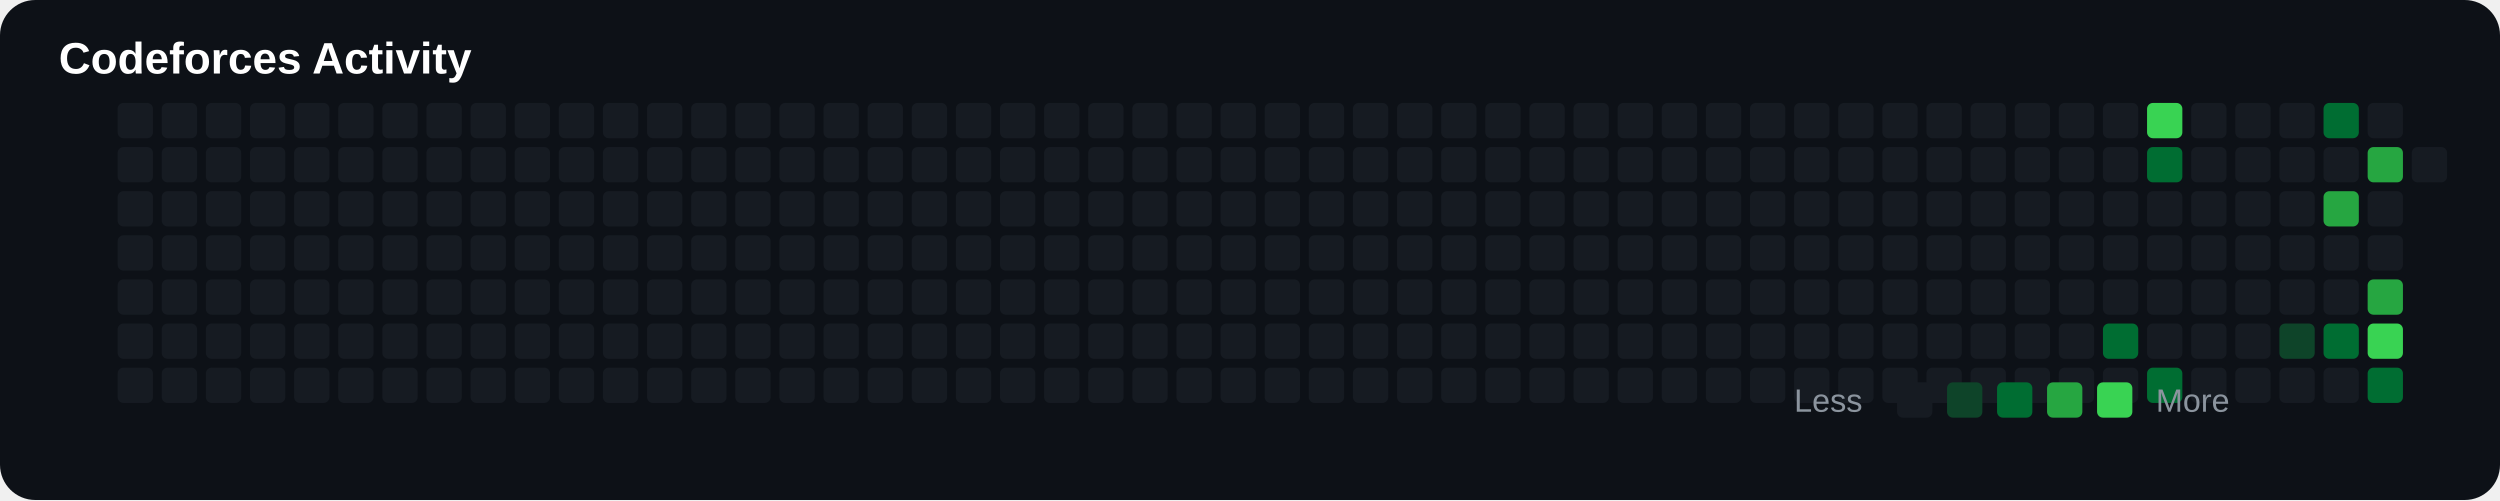
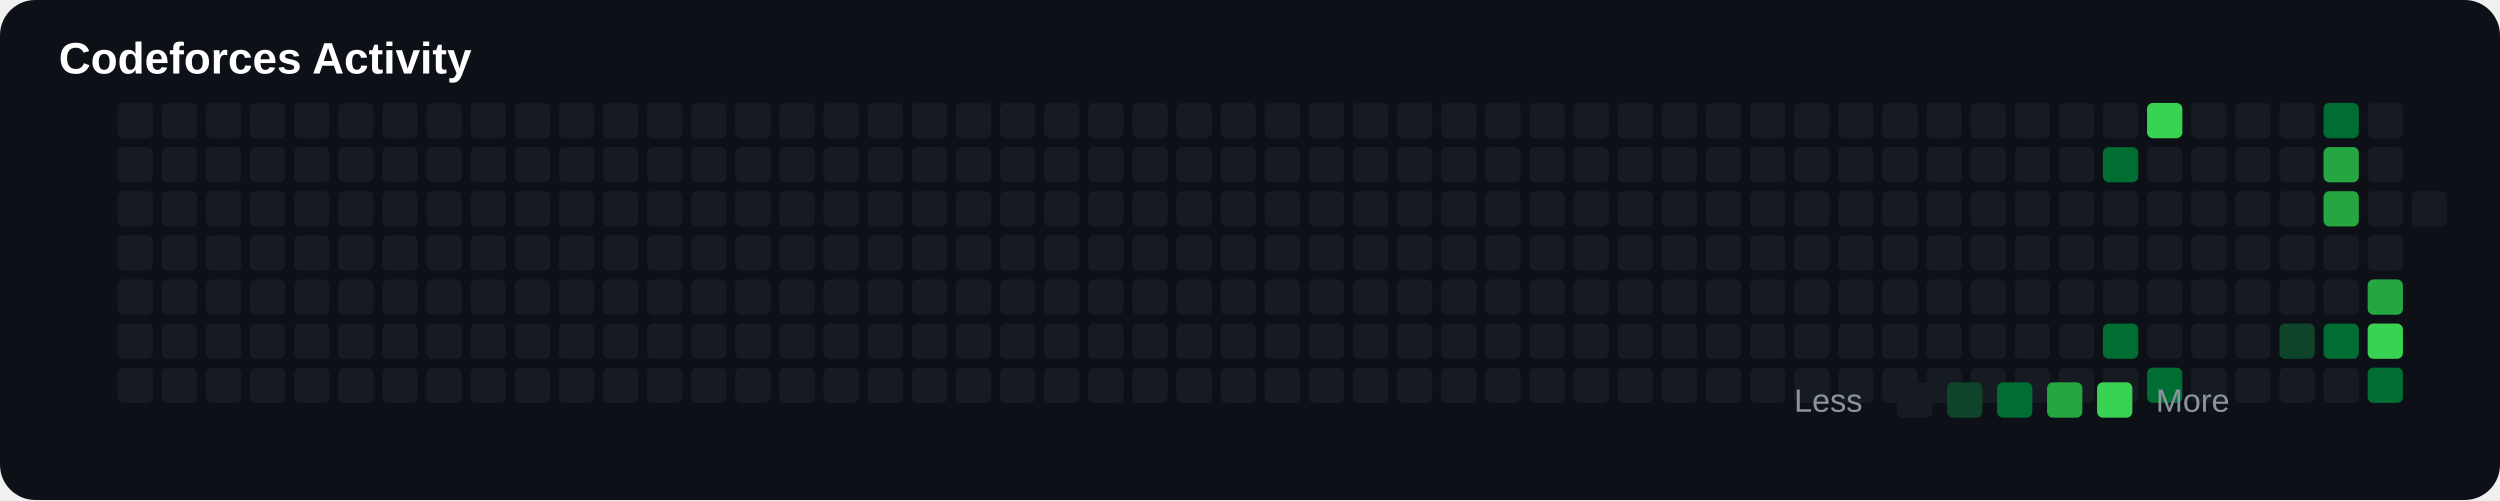
<svg xmlns="http://www.w3.org/2000/svg" width="850" height="170" viewBox="0 0 850 170">
  <rect width="100%" height="100%" rx="12" fill="#0d1117" />
  <text x="20" y="25" fill="#ffffff" font-size="15" font-family="Arial" font-weight="bold">

Codeforces Activity

</text>
+   <rect x="40" y="65" width="12" height="12" rx="2" fill="#161b22">
+ 
+ </rect>
+   <rect x="40" y="80" width="12" height="12" rx="2" fill="#161b22">
+ 
+ </rect>
+   <rect x="40" y="95" width="12" height="12" rx="2" fill="#161b22">
+ 
+ </rect>
+   <rect x="40" y="110" width="12" height="12" rx="2" fill="#161b22">
+ 
+ </rect>
+   <rect x="40" y="125" width="12" height="12" rx="2" fill="#161b22">
+ 
+ </rect>
+   <rect x="40" y="35" width="12" height="12" rx="2" fill="#161b22">
+ 
+ </rect>
  <rect x="40" y="50" width="12" height="12" rx="2" fill="#161b22">

</rect>
-   <rect x="40" y="65" width="12" height="12" rx="2" fill="#161b22">
- 
- </rect>
-   <rect x="40" y="80" width="12" height="12" rx="2" fill="#161b22">
- 
- </rect>
-   <rect x="40" y="95" width="12" height="12" rx="2" fill="#161b22">
- 
- </rect>
-   <rect x="40" y="110" width="12" height="12" rx="2" fill="#161b22">
- 
- </rect>
-   <rect x="40" y="125" width="12" height="12" rx="2" fill="#161b22">
- 
- </rect>
-   <rect x="40" y="35" width="12" height="12" rx="2" fill="#161b22">
+   <rect x="55" y="65" width="12" height="12" rx="2" fill="#161b22">
+ 
+ </rect>
+   <rect x="55" y="80" width="12" height="12" rx="2" fill="#161b22">
+ 
+ </rect>
+   <rect x="55" y="95" width="12" height="12" rx="2" fill="#161b22">
+ 
+ </rect>
+   <rect x="55" y="110" width="12" height="12" rx="2" fill="#161b22">
+ 
+ </rect>
+   <rect x="55" y="125" width="12" height="12" rx="2" fill="#161b22">
+ 
+ </rect>
+   <rect x="55" y="35" width="12" height="12" rx="2" fill="#161b22">

</rect>
  <rect x="55" y="50" width="12" height="12" rx="2" fill="#161b22">

</rect>
-   <rect x="55" y="65" width="12" height="12" rx="2" fill="#161b22">
- 
- </rect>
-   <rect x="55" y="80" width="12" height="12" rx="2" fill="#161b22">
- 
- </rect>
-   <rect x="55" y="95" width="12" height="12" rx="2" fill="#161b22">
- 
- </rect>
-   <rect x="55" y="110" width="12" height="12" rx="2" fill="#161b22">
- 
- </rect>
-   <rect x="55" y="125" width="12" height="12" rx="2" fill="#161b22">
- 
- </rect>
-   <rect x="55" y="35" width="12" height="12" rx="2" fill="#161b22">
+   <rect x="70" y="65" width="12" height="12" rx="2" fill="#161b22">
+ 
+ </rect>
+   <rect x="70" y="80" width="12" height="12" rx="2" fill="#161b22">
+ 
+ </rect>
+   <rect x="70" y="95" width="12" height="12" rx="2" fill="#161b22">
+ 
+ </rect>
+   <rect x="70" y="110" width="12" height="12" rx="2" fill="#161b22">
+ 
+ </rect>
+   <rect x="70" y="125" width="12" height="12" rx="2" fill="#161b22">
+ 
+ </rect>
+   <rect x="70" y="35" width="12" height="12" rx="2" fill="#161b22">

</rect>
  <rect x="70" y="50" width="12" height="12" rx="2" fill="#161b22">

</rect>
-   <rect x="70" y="65" width="12" height="12" rx="2" fill="#161b22">
- 
- </rect>
-   <rect x="70" y="80" width="12" height="12" rx="2" fill="#161b22">
- 
- </rect>
-   <rect x="70" y="95" width="12" height="12" rx="2" fill="#161b22">
- 
- </rect>
-   <rect x="70" y="110" width="12" height="12" rx="2" fill="#161b22">
- 
- </rect>
-   <rect x="70" y="125" width="12" height="12" rx="2" fill="#161b22">
- 
- </rect>
-   <rect x="70" y="35" width="12" height="12" rx="2" fill="#161b22">
+   <rect x="85" y="65" width="12" height="12" rx="2" fill="#161b22">
+ 
+ </rect>
+   <rect x="85" y="80" width="12" height="12" rx="2" fill="#161b22">
+ 
+ </rect>
+   <rect x="85" y="95" width="12" height="12" rx="2" fill="#161b22">
+ 
+ </rect>
+   <rect x="85" y="110" width="12" height="12" rx="2" fill="#161b22">
+ 
+ </rect>
+   <rect x="85" y="125" width="12" height="12" rx="2" fill="#161b22">
+ 
+ </rect>
+   <rect x="85" y="35" width="12" height="12" rx="2" fill="#161b22">

</rect>
  <rect x="85" y="50" width="12" height="12" rx="2" fill="#161b22">

</rect>
-   <rect x="85" y="65" width="12" height="12" rx="2" fill="#161b22">
- 
- </rect>
-   <rect x="85" y="80" width="12" height="12" rx="2" fill="#161b22">
- 
- </rect>
-   <rect x="85" y="95" width="12" height="12" rx="2" fill="#161b22">
- 
- </rect>
-   <rect x="85" y="110" width="12" height="12" rx="2" fill="#161b22">
- 
- </rect>
-   <rect x="85" y="125" width="12" height="12" rx="2" fill="#161b22">
- 
- </rect>
-   <rect x="85" y="35" width="12" height="12" rx="2" fill="#161b22">
+   <rect x="100" y="65" width="12" height="12" rx="2" fill="#161b22">
+ 
+ </rect>
+   <rect x="100" y="80" width="12" height="12" rx="2" fill="#161b22">
+ 
+ </rect>
+   <rect x="100" y="95" width="12" height="12" rx="2" fill="#161b22">
+ 
+ </rect>
+   <rect x="100" y="110" width="12" height="12" rx="2" fill="#161b22">
+ 
+ </rect>
+   <rect x="100" y="125" width="12" height="12" rx="2" fill="#161b22">
+ 
+ </rect>
+   <rect x="100" y="35" width="12" height="12" rx="2" fill="#161b22">

</rect>
  <rect x="100" y="50" width="12" height="12" rx="2" fill="#161b22">

</rect>
-   <rect x="100" y="65" width="12" height="12" rx="2" fill="#161b22">
- 
- </rect>
-   <rect x="100" y="80" width="12" height="12" rx="2" fill="#161b22">
- 
- </rect>
-   <rect x="100" y="95" width="12" height="12" rx="2" fill="#161b22">
- 
- </rect>
-   <rect x="100" y="110" width="12" height="12" rx="2" fill="#161b22">
- 
- </rect>
-   <rect x="100" y="125" width="12" height="12" rx="2" fill="#161b22">
- 
- </rect>
-   <rect x="100" y="35" width="12" height="12" rx="2" fill="#161b22">
+   <rect x="115" y="65" width="12" height="12" rx="2" fill="#161b22">
+ 
+ </rect>
+   <rect x="115" y="80" width="12" height="12" rx="2" fill="#161b22">
+ 
+ </rect>
+   <rect x="115" y="95" width="12" height="12" rx="2" fill="#161b22">
+ 
+ </rect>
+   <rect x="115" y="110" width="12" height="12" rx="2" fill="#161b22">
+ 
+ </rect>
+   <rect x="115" y="125" width="12" height="12" rx="2" fill="#161b22">
+ 
+ </rect>
+   <rect x="115" y="35" width="12" height="12" rx="2" fill="#161b22">

</rect>
  <rect x="115" y="50" width="12" height="12" rx="2" fill="#161b22">

</rect>
-   <rect x="115" y="65" width="12" height="12" rx="2" fill="#161b22">
- 
- </rect>
-   <rect x="115" y="80" width="12" height="12" rx="2" fill="#161b22">
- 
- </rect>
-   <rect x="115" y="95" width="12" height="12" rx="2" fill="#161b22">
- 
- </rect>
-   <rect x="115" y="110" width="12" height="12" rx="2" fill="#161b22">
- 
- </rect>
-   <rect x="115" y="125" width="12" height="12" rx="2" fill="#161b22">
- 
- </rect>
-   <rect x="115" y="35" width="12" height="12" rx="2" fill="#161b22">
+   <rect x="130" y="65" width="12" height="12" rx="2" fill="#161b22">
+ 
+ </rect>
+   <rect x="130" y="80" width="12" height="12" rx="2" fill="#161b22">
+ 
+ </rect>
+   <rect x="130" y="95" width="12" height="12" rx="2" fill="#161b22">
+ 
+ </rect>
+   <rect x="130" y="110" width="12" height="12" rx="2" fill="#161b22">
+ 
+ </rect>
+   <rect x="130" y="125" width="12" height="12" rx="2" fill="#161b22">
+ 
+ </rect>
+   <rect x="130" y="35" width="12" height="12" rx="2" fill="#161b22">

</rect>
  <rect x="130" y="50" width="12" height="12" rx="2" fill="#161b22">

</rect>
-   <rect x="130" y="65" width="12" height="12" rx="2" fill="#161b22">
- 
- </rect>
-   <rect x="130" y="80" width="12" height="12" rx="2" fill="#161b22">
- 
- </rect>
-   <rect x="130" y="95" width="12" height="12" rx="2" fill="#161b22">
- 
- </rect>
-   <rect x="130" y="110" width="12" height="12" rx="2" fill="#161b22">
- 
- </rect>
-   <rect x="130" y="125" width="12" height="12" rx="2" fill="#161b22">
- 
- </rect>
-   <rect x="130" y="35" width="12" height="12" rx="2" fill="#161b22">
+   <rect x="145" y="65" width="12" height="12" rx="2" fill="#161b22">
+ 
+ </rect>
+   <rect x="145" y="80" width="12" height="12" rx="2" fill="#161b22">
+ 
+ </rect>
+   <rect x="145" y="95" width="12" height="12" rx="2" fill="#161b22">
+ 
+ </rect>
+   <rect x="145" y="110" width="12" height="12" rx="2" fill="#161b22">
+ 
+ </rect>
+   <rect x="145" y="125" width="12" height="12" rx="2" fill="#161b22">
+ 
+ </rect>
+   <rect x="145" y="35" width="12" height="12" rx="2" fill="#161b22">

</rect>
  <rect x="145" y="50" width="12" height="12" rx="2" fill="#161b22">

</rect>
-   <rect x="145" y="65" width="12" height="12" rx="2" fill="#161b22">
- 
- </rect>
-   <rect x="145" y="80" width="12" height="12" rx="2" fill="#161b22">
- 
- </rect>
-   <rect x="145" y="95" width="12" height="12" rx="2" fill="#161b22">
- 
- </rect>
-   <rect x="145" y="110" width="12" height="12" rx="2" fill="#161b22">
- 
- </rect>
-   <rect x="145" y="125" width="12" height="12" rx="2" fill="#161b22">
- 
- </rect>
-   <rect x="145" y="35" width="12" height="12" rx="2" fill="#161b22">
+   <rect x="160" y="65" width="12" height="12" rx="2" fill="#161b22">
+ 
+ </rect>
+   <rect x="160" y="80" width="12" height="12" rx="2" fill="#161b22">
+ 
+ </rect>
+   <rect x="160" y="95" width="12" height="12" rx="2" fill="#161b22">
+ 
+ </rect>
+   <rect x="160" y="110" width="12" height="12" rx="2" fill="#161b22">
+ 
+ </rect>
+   <rect x="160" y="125" width="12" height="12" rx="2" fill="#161b22">
+ 
+ </rect>
+   <rect x="160" y="35" width="12" height="12" rx="2" fill="#161b22">

</rect>
  <rect x="160" y="50" width="12" height="12" rx="2" fill="#161b22">

</rect>
-   <rect x="160" y="65" width="12" height="12" rx="2" fill="#161b22">
- 
- </rect>
-   <rect x="160" y="80" width="12" height="12" rx="2" fill="#161b22">
- 
- </rect>
-   <rect x="160" y="95" width="12" height="12" rx="2" fill="#161b22">
- 
- </rect>
-   <rect x="160" y="110" width="12" height="12" rx="2" fill="#161b22">
- 
- </rect>
-   <rect x="160" y="125" width="12" height="12" rx="2" fill="#161b22">
- 
- </rect>
-   <rect x="160" y="35" width="12" height="12" rx="2" fill="#161b22">
+   <rect x="175" y="65" width="12" height="12" rx="2" fill="#161b22">
+ 
+ </rect>
+   <rect x="175" y="80" width="12" height="12" rx="2" fill="#161b22">
+ 
+ </rect>
+   <rect x="175" y="95" width="12" height="12" rx="2" fill="#161b22">
+ 
+ </rect>
+   <rect x="175" y="110" width="12" height="12" rx="2" fill="#161b22">
+ 
+ </rect>
+   <rect x="175" y="125" width="12" height="12" rx="2" fill="#161b22">
+ 
+ </rect>
+   <rect x="175" y="35" width="12" height="12" rx="2" fill="#161b22">

</rect>
  <rect x="175" y="50" width="12" height="12" rx="2" fill="#161b22">

</rect>
-   <rect x="175" y="65" width="12" height="12" rx="2" fill="#161b22">
- 
- </rect>
-   <rect x="175" y="80" width="12" height="12" rx="2" fill="#161b22">
- 
- </rect>
-   <rect x="175" y="95" width="12" height="12" rx="2" fill="#161b22">
- 
- </rect>
-   <rect x="175" y="110" width="12" height="12" rx="2" fill="#161b22">
- 
- </rect>
-   <rect x="175" y="125" width="12" height="12" rx="2" fill="#161b22">
- 
- </rect>
-   <rect x="175" y="35" width="12" height="12" rx="2" fill="#161b22">
+   <rect x="190" y="65" width="12" height="12" rx="2" fill="#161b22">
+ 
+ </rect>
+   <rect x="190" y="80" width="12" height="12" rx="2" fill="#161b22">
+ 
+ </rect>
+   <rect x="190" y="95" width="12" height="12" rx="2" fill="#161b22">
+ 
+ </rect>
+   <rect x="190" y="110" width="12" height="12" rx="2" fill="#161b22">
+ 
+ </rect>
+   <rect x="190" y="125" width="12" height="12" rx="2" fill="#161b22">
+ 
+ </rect>
+   <rect x="190" y="35" width="12" height="12" rx="2" fill="#161b22">

</rect>
  <rect x="190" y="50" width="12" height="12" rx="2" fill="#161b22">

</rect>
-   <rect x="190" y="65" width="12" height="12" rx="2" fill="#161b22">
- 
- </rect>
-   <rect x="190" y="80" width="12" height="12" rx="2" fill="#161b22">
- 
- </rect>
-   <rect x="190" y="95" width="12" height="12" rx="2" fill="#161b22">
- 
- </rect>
-   <rect x="190" y="110" width="12" height="12" rx="2" fill="#161b22">
- 
- </rect>
-   <rect x="190" y="125" width="12" height="12" rx="2" fill="#161b22">
- 
- </rect>
-   <rect x="190" y="35" width="12" height="12" rx="2" fill="#161b22">
+   <rect x="205" y="65" width="12" height="12" rx="2" fill="#161b22">
+ 
+ </rect>
+   <rect x="205" y="80" width="12" height="12" rx="2" fill="#161b22">
+ 
+ </rect>
+   <rect x="205" y="95" width="12" height="12" rx="2" fill="#161b22">
+ 
+ </rect>
+   <rect x="205" y="110" width="12" height="12" rx="2" fill="#161b22">
+ 
+ </rect>
+   <rect x="205" y="125" width="12" height="12" rx="2" fill="#161b22">
+ 
+ </rect>
+   <rect x="205" y="35" width="12" height="12" rx="2" fill="#161b22">

</rect>
  <rect x="205" y="50" width="12" height="12" rx="2" fill="#161b22">

</rect>
-   <rect x="205" y="65" width="12" height="12" rx="2" fill="#161b22">
- 
- </rect>
-   <rect x="205" y="80" width="12" height="12" rx="2" fill="#161b22">
- 
- </rect>
-   <rect x="205" y="95" width="12" height="12" rx="2" fill="#161b22">
- 
- </rect>
-   <rect x="205" y="110" width="12" height="12" rx="2" fill="#161b22">
- 
- </rect>
-   <rect x="205" y="125" width="12" height="12" rx="2" fill="#161b22">
- 
- </rect>
-   <rect x="205" y="35" width="12" height="12" rx="2" fill="#161b22">
+   <rect x="220" y="65" width="12" height="12" rx="2" fill="#161b22">
+ 
+ </rect>
+   <rect x="220" y="80" width="12" height="12" rx="2" fill="#161b22">
+ 
+ </rect>
+   <rect x="220" y="95" width="12" height="12" rx="2" fill="#161b22">
+ 
+ </rect>
+   <rect x="220" y="110" width="12" height="12" rx="2" fill="#161b22">
+ 
+ </rect>
+   <rect x="220" y="125" width="12" height="12" rx="2" fill="#161b22">
+ 
+ </rect>
+   <rect x="220" y="35" width="12" height="12" rx="2" fill="#161b22">

</rect>
  <rect x="220" y="50" width="12" height="12" rx="2" fill="#161b22">

</rect>
-   <rect x="220" y="65" width="12" height="12" rx="2" fill="#161b22">
- 
- </rect>
-   <rect x="220" y="80" width="12" height="12" rx="2" fill="#161b22">
- 
- </rect>
-   <rect x="220" y="95" width="12" height="12" rx="2" fill="#161b22">
- 
- </rect>
-   <rect x="220" y="110" width="12" height="12" rx="2" fill="#161b22">
- 
- </rect>
-   <rect x="220" y="125" width="12" height="12" rx="2" fill="#161b22">
- 
- </rect>
-   <rect x="220" y="35" width="12" height="12" rx="2" fill="#161b22">
+   <rect x="235" y="65" width="12" height="12" rx="2" fill="#161b22">
+ 
+ </rect>
+   <rect x="235" y="80" width="12" height="12" rx="2" fill="#161b22">
+ 
+ </rect>
+   <rect x="235" y="95" width="12" height="12" rx="2" fill="#161b22">
+ 
+ </rect>
+   <rect x="235" y="110" width="12" height="12" rx="2" fill="#161b22">
+ 
+ </rect>
+   <rect x="235" y="125" width="12" height="12" rx="2" fill="#161b22">
+ 
+ </rect>
+   <rect x="235" y="35" width="12" height="12" rx="2" fill="#161b22">

</rect>
  <rect x="235" y="50" width="12" height="12" rx="2" fill="#161b22">

</rect>
-   <rect x="235" y="65" width="12" height="12" rx="2" fill="#161b22">
- 
- </rect>
-   <rect x="235" y="80" width="12" height="12" rx="2" fill="#161b22">
- 
- </rect>
-   <rect x="235" y="95" width="12" height="12" rx="2" fill="#161b22">
- 
- </rect>
-   <rect x="235" y="110" width="12" height="12" rx="2" fill="#161b22">
- 
- </rect>
-   <rect x="235" y="125" width="12" height="12" rx="2" fill="#161b22">
- 
- </rect>
-   <rect x="235" y="35" width="12" height="12" rx="2" fill="#161b22">
+   <rect x="250" y="65" width="12" height="12" rx="2" fill="#161b22">
+ 
+ </rect>
+   <rect x="250" y="80" width="12" height="12" rx="2" fill="#161b22">
+ 
+ </rect>
+   <rect x="250" y="95" width="12" height="12" rx="2" fill="#161b22">
+ 
+ </rect>
+   <rect x="250" y="110" width="12" height="12" rx="2" fill="#161b22">
+ 
+ </rect>
+   <rect x="250" y="125" width="12" height="12" rx="2" fill="#161b22">
+ 
+ </rect>
+   <rect x="250" y="35" width="12" height="12" rx="2" fill="#161b22">

</rect>
  <rect x="250" y="50" width="12" height="12" rx="2" fill="#161b22">

</rect>
-   <rect x="250" y="65" width="12" height="12" rx="2" fill="#161b22">
- 
- </rect>
-   <rect x="250" y="80" width="12" height="12" rx="2" fill="#161b22">
- 
- </rect>
-   <rect x="250" y="95" width="12" height="12" rx="2" fill="#161b22">
- 
- </rect>
-   <rect x="250" y="110" width="12" height="12" rx="2" fill="#161b22">
- 
- </rect>
-   <rect x="250" y="125" width="12" height="12" rx="2" fill="#161b22">
- 
- </rect>
-   <rect x="250" y="35" width="12" height="12" rx="2" fill="#161b22">
+   <rect x="265" y="65" width="12" height="12" rx="2" fill="#161b22">
+ 
+ </rect>
+   <rect x="265" y="80" width="12" height="12" rx="2" fill="#161b22">
+ 
+ </rect>
+   <rect x="265" y="95" width="12" height="12" rx="2" fill="#161b22">
+ 
+ </rect>
+   <rect x="265" y="110" width="12" height="12" rx="2" fill="#161b22">
+ 
+ </rect>
+   <rect x="265" y="125" width="12" height="12" rx="2" fill="#161b22">
+ 
+ </rect>
+   <rect x="265" y="35" width="12" height="12" rx="2" fill="#161b22">

</rect>
  <rect x="265" y="50" width="12" height="12" rx="2" fill="#161b22">

</rect>
-   <rect x="265" y="65" width="12" height="12" rx="2" fill="#161b22">
- 
- </rect>
-   <rect x="265" y="80" width="12" height="12" rx="2" fill="#161b22">
- 
- </rect>
-   <rect x="265" y="95" width="12" height="12" rx="2" fill="#161b22">
- 
- </rect>
-   <rect x="265" y="110" width="12" height="12" rx="2" fill="#161b22">
- 
- </rect>
-   <rect x="265" y="125" width="12" height="12" rx="2" fill="#161b22">
- 
- </rect>
-   <rect x="265" y="35" width="12" height="12" rx="2" fill="#161b22">
+   <rect x="280" y="65" width="12" height="12" rx="2" fill="#161b22">
+ 
+ </rect>
+   <rect x="280" y="80" width="12" height="12" rx="2" fill="#161b22">
+ 
+ </rect>
+   <rect x="280" y="95" width="12" height="12" rx="2" fill="#161b22">
+ 
+ </rect>
+   <rect x="280" y="110" width="12" height="12" rx="2" fill="#161b22">
+ 
+ </rect>
+   <rect x="280" y="125" width="12" height="12" rx="2" fill="#161b22">
+ 
+ </rect>
+   <rect x="280" y="35" width="12" height="12" rx="2" fill="#161b22">

</rect>
  <rect x="280" y="50" width="12" height="12" rx="2" fill="#161b22">

</rect>
-   <rect x="280" y="65" width="12" height="12" rx="2" fill="#161b22">
- 
- </rect>
-   <rect x="280" y="80" width="12" height="12" rx="2" fill="#161b22">
- 
- </rect>
-   <rect x="280" y="95" width="12" height="12" rx="2" fill="#161b22">
- 
- </rect>
-   <rect x="280" y="110" width="12" height="12" rx="2" fill="#161b22">
- 
- </rect>
-   <rect x="280" y="125" width="12" height="12" rx="2" fill="#161b22">
- 
- </rect>
-   <rect x="280" y="35" width="12" height="12" rx="2" fill="#161b22">
+   <rect x="295" y="65" width="12" height="12" rx="2" fill="#161b22">
+ 
+ </rect>
+   <rect x="295" y="80" width="12" height="12" rx="2" fill="#161b22">
+ 
+ </rect>
+   <rect x="295" y="95" width="12" height="12" rx="2" fill="#161b22">
+ 
+ </rect>
+   <rect x="295" y="110" width="12" height="12" rx="2" fill="#161b22">
+ 
+ </rect>
+   <rect x="295" y="125" width="12" height="12" rx="2" fill="#161b22">
+ 
+ </rect>
+   <rect x="295" y="35" width="12" height="12" rx="2" fill="#161b22">

</rect>
  <rect x="295" y="50" width="12" height="12" rx="2" fill="#161b22">

</rect>
-   <rect x="295" y="65" width="12" height="12" rx="2" fill="#161b22">
- 
- </rect>
-   <rect x="295" y="80" width="12" height="12" rx="2" fill="#161b22">
- 
- </rect>
-   <rect x="295" y="95" width="12" height="12" rx="2" fill="#161b22">
- 
- </rect>
-   <rect x="295" y="110" width="12" height="12" rx="2" fill="#161b22">
- 
- </rect>
-   <rect x="295" y="125" width="12" height="12" rx="2" fill="#161b22">
- 
- </rect>
-   <rect x="295" y="35" width="12" height="12" rx="2" fill="#161b22">
+   <rect x="310" y="65" width="12" height="12" rx="2" fill="#161b22">
+ 
+ </rect>
+   <rect x="310" y="80" width="12" height="12" rx="2" fill="#161b22">
+ 
+ </rect>
+   <rect x="310" y="95" width="12" height="12" rx="2" fill="#161b22">
+ 
+ </rect>
+   <rect x="310" y="110" width="12" height="12" rx="2" fill="#161b22">
+ 
+ </rect>
+   <rect x="310" y="125" width="12" height="12" rx="2" fill="#161b22">
+ 
+ </rect>
+   <rect x="310" y="35" width="12" height="12" rx="2" fill="#161b22">

</rect>
  <rect x="310" y="50" width="12" height="12" rx="2" fill="#161b22">

</rect>
-   <rect x="310" y="65" width="12" height="12" rx="2" fill="#161b22">
- 
- </rect>
-   <rect x="310" y="80" width="12" height="12" rx="2" fill="#161b22">
- 
- </rect>
-   <rect x="310" y="95" width="12" height="12" rx="2" fill="#161b22">
- 
- </rect>
-   <rect x="310" y="110" width="12" height="12" rx="2" fill="#161b22">
- 
- </rect>
-   <rect x="310" y="125" width="12" height="12" rx="2" fill="#161b22">
- 
- </rect>
-   <rect x="310" y="35" width="12" height="12" rx="2" fill="#161b22">
+   <rect x="325" y="65" width="12" height="12" rx="2" fill="#161b22">
+ 
+ </rect>
+   <rect x="325" y="80" width="12" height="12" rx="2" fill="#161b22">
+ 
+ </rect>
+   <rect x="325" y="95" width="12" height="12" rx="2" fill="#161b22">
+ 
+ </rect>
+   <rect x="325" y="110" width="12" height="12" rx="2" fill="#161b22">
+ 
+ </rect>
+   <rect x="325" y="125" width="12" height="12" rx="2" fill="#161b22">
+ 
+ </rect>
+   <rect x="325" y="35" width="12" height="12" rx="2" fill="#161b22">

</rect>
  <rect x="325" y="50" width="12" height="12" rx="2" fill="#161b22">

</rect>
-   <rect x="325" y="65" width="12" height="12" rx="2" fill="#161b22">
- 
- </rect>
-   <rect x="325" y="80" width="12" height="12" rx="2" fill="#161b22">
- 
- </rect>
-   <rect x="325" y="95" width="12" height="12" rx="2" fill="#161b22">
- 
- </rect>
-   <rect x="325" y="110" width="12" height="12" rx="2" fill="#161b22">
- 
- </rect>
-   <rect x="325" y="125" width="12" height="12" rx="2" fill="#161b22">
- 
- </rect>
-   <rect x="325" y="35" width="12" height="12" rx="2" fill="#161b22">
+   <rect x="340" y="65" width="12" height="12" rx="2" fill="#161b22">
+ 
+ </rect>
+   <rect x="340" y="80" width="12" height="12" rx="2" fill="#161b22">
+ 
+ </rect>
+   <rect x="340" y="95" width="12" height="12" rx="2" fill="#161b22">
+ 
+ </rect>
+   <rect x="340" y="110" width="12" height="12" rx="2" fill="#161b22">
+ 
+ </rect>
+   <rect x="340" y="125" width="12" height="12" rx="2" fill="#161b22">
+ 
+ </rect>
+   <rect x="340" y="35" width="12" height="12" rx="2" fill="#161b22">

</rect>
  <rect x="340" y="50" width="12" height="12" rx="2" fill="#161b22">

</rect>
-   <rect x="340" y="65" width="12" height="12" rx="2" fill="#161b22">
- 
- </rect>
-   <rect x="340" y="80" width="12" height="12" rx="2" fill="#161b22">
- 
- </rect>
-   <rect x="340" y="95" width="12" height="12" rx="2" fill="#161b22">
- 
- </rect>
-   <rect x="340" y="110" width="12" height="12" rx="2" fill="#161b22">
- 
- </rect>
-   <rect x="340" y="125" width="12" height="12" rx="2" fill="#161b22">
- 
- </rect>
-   <rect x="340" y="35" width="12" height="12" rx="2" fill="#161b22">
+   <rect x="355" y="65" width="12" height="12" rx="2" fill="#161b22">
+ 
+ </rect>
+   <rect x="355" y="80" width="12" height="12" rx="2" fill="#161b22">
+ 
+ </rect>
+   <rect x="355" y="95" width="12" height="12" rx="2" fill="#161b22">
+ 
+ </rect>
+   <rect x="355" y="110" width="12" height="12" rx="2" fill="#161b22">
+ 
+ </rect>
+   <rect x="355" y="125" width="12" height="12" rx="2" fill="#161b22">
+ 
+ </rect>
+   <rect x="355" y="35" width="12" height="12" rx="2" fill="#161b22">

</rect>
  <rect x="355" y="50" width="12" height="12" rx="2" fill="#161b22">

</rect>
-   <rect x="355" y="65" width="12" height="12" rx="2" fill="#161b22">
- 
- </rect>
-   <rect x="355" y="80" width="12" height="12" rx="2" fill="#161b22">
- 
- </rect>
-   <rect x="355" y="95" width="12" height="12" rx="2" fill="#161b22">
- 
- </rect>
-   <rect x="355" y="110" width="12" height="12" rx="2" fill="#161b22">
- 
- </rect>
-   <rect x="355" y="125" width="12" height="12" rx="2" fill="#161b22">
- 
- </rect>
-   <rect x="355" y="35" width="12" height="12" rx="2" fill="#161b22">
+   <rect x="370" y="65" width="12" height="12" rx="2" fill="#161b22">
+ 
+ </rect>
+   <rect x="370" y="80" width="12" height="12" rx="2" fill="#161b22">
+ 
+ </rect>
+   <rect x="370" y="95" width="12" height="12" rx="2" fill="#161b22">
+ 
+ </rect>
+   <rect x="370" y="110" width="12" height="12" rx="2" fill="#161b22">
+ 
+ </rect>
+   <rect x="370" y="125" width="12" height="12" rx="2" fill="#161b22">
+ 
+ </rect>
+   <rect x="370" y="35" width="12" height="12" rx="2" fill="#161b22">

</rect>
  <rect x="370" y="50" width="12" height="12" rx="2" fill="#161b22">

</rect>
-   <rect x="370" y="65" width="12" height="12" rx="2" fill="#161b22">
- 
- </rect>
-   <rect x="370" y="80" width="12" height="12" rx="2" fill="#161b22">
- 
- </rect>
-   <rect x="370" y="95" width="12" height="12" rx="2" fill="#161b22">
- 
- </rect>
-   <rect x="370" y="110" width="12" height="12" rx="2" fill="#161b22">
- 
- </rect>
-   <rect x="370" y="125" width="12" height="12" rx="2" fill="#161b22">
- 
- </rect>
-   <rect x="370" y="35" width="12" height="12" rx="2" fill="#161b22">
+   <rect x="385" y="65" width="12" height="12" rx="2" fill="#161b22">
+ 
+ </rect>
+   <rect x="385" y="80" width="12" height="12" rx="2" fill="#161b22">
+ 
+ </rect>
+   <rect x="385" y="95" width="12" height="12" rx="2" fill="#161b22">
+ 
+ </rect>
+   <rect x="385" y="110" width="12" height="12" rx="2" fill="#161b22">
+ 
+ </rect>
+   <rect x="385" y="125" width="12" height="12" rx="2" fill="#161b22">
+ 
+ </rect>
+   <rect x="385" y="35" width="12" height="12" rx="2" fill="#161b22">

</rect>
  <rect x="385" y="50" width="12" height="12" rx="2" fill="#161b22">

</rect>
-   <rect x="385" y="65" width="12" height="12" rx="2" fill="#161b22">
- 
- </rect>
-   <rect x="385" y="80" width="12" height="12" rx="2" fill="#161b22">
- 
- </rect>
-   <rect x="385" y="95" width="12" height="12" rx="2" fill="#161b22">
- 
- </rect>
-   <rect x="385" y="110" width="12" height="12" rx="2" fill="#161b22">
- 
- </rect>
-   <rect x="385" y="125" width="12" height="12" rx="2" fill="#161b22">
- 
- </rect>
-   <rect x="385" y="35" width="12" height="12" rx="2" fill="#161b22">
+   <rect x="400" y="65" width="12" height="12" rx="2" fill="#161b22">
+ 
+ </rect>
+   <rect x="400" y="80" width="12" height="12" rx="2" fill="#161b22">
+ 
+ </rect>
+   <rect x="400" y="95" width="12" height="12" rx="2" fill="#161b22">
+ 
+ </rect>
+   <rect x="400" y="110" width="12" height="12" rx="2" fill="#161b22">
+ 
+ </rect>
+   <rect x="400" y="125" width="12" height="12" rx="2" fill="#161b22">
+ 
+ </rect>
+   <rect x="400" y="35" width="12" height="12" rx="2" fill="#161b22">

</rect>
  <rect x="400" y="50" width="12" height="12" rx="2" fill="#161b22">

</rect>
-   <rect x="400" y="65" width="12" height="12" rx="2" fill="#161b22">
- 
- </rect>
-   <rect x="400" y="80" width="12" height="12" rx="2" fill="#161b22">
- 
- </rect>
-   <rect x="400" y="95" width="12" height="12" rx="2" fill="#161b22">
- 
- </rect>
-   <rect x="400" y="110" width="12" height="12" rx="2" fill="#161b22">
- 
- </rect>
-   <rect x="400" y="125" width="12" height="12" rx="2" fill="#161b22">
- 
- </rect>
-   <rect x="400" y="35" width="12" height="12" rx="2" fill="#161b22">
+   <rect x="415" y="65" width="12" height="12" rx="2" fill="#161b22">
+ 
+ </rect>
+   <rect x="415" y="80" width="12" height="12" rx="2" fill="#161b22">
+ 
+ </rect>
+   <rect x="415" y="95" width="12" height="12" rx="2" fill="#161b22">
+ 
+ </rect>
+   <rect x="415" y="110" width="12" height="12" rx="2" fill="#161b22">
+ 
+ </rect>
+   <rect x="415" y="125" width="12" height="12" rx="2" fill="#161b22">
+ 
+ </rect>
+   <rect x="415" y="35" width="12" height="12" rx="2" fill="#161b22">

</rect>
  <rect x="415" y="50" width="12" height="12" rx="2" fill="#161b22">

</rect>
-   <rect x="415" y="65" width="12" height="12" rx="2" fill="#161b22">
- 
- </rect>
-   <rect x="415" y="80" width="12" height="12" rx="2" fill="#161b22">
- 
- </rect>
-   <rect x="415" y="95" width="12" height="12" rx="2" fill="#161b22">
- 
- </rect>
-   <rect x="415" y="110" width="12" height="12" rx="2" fill="#161b22">
- 
- </rect>
-   <rect x="415" y="125" width="12" height="12" rx="2" fill="#161b22">
- 
- </rect>
-   <rect x="415" y="35" width="12" height="12" rx="2" fill="#161b22">
+   <rect x="430" y="65" width="12" height="12" rx="2" fill="#161b22">
+ 
+ </rect>
+   <rect x="430" y="80" width="12" height="12" rx="2" fill="#161b22">
+ 
+ </rect>
+   <rect x="430" y="95" width="12" height="12" rx="2" fill="#161b22">
+ 
+ </rect>
+   <rect x="430" y="110" width="12" height="12" rx="2" fill="#161b22">
+ 
+ </rect>
+   <rect x="430" y="125" width="12" height="12" rx="2" fill="#161b22">
+ 
+ </rect>
+   <rect x="430" y="35" width="12" height="12" rx="2" fill="#161b22">

</rect>
  <rect x="430" y="50" width="12" height="12" rx="2" fill="#161b22">

</rect>
-   <rect x="430" y="65" width="12" height="12" rx="2" fill="#161b22">
- 
- </rect>
-   <rect x="430" y="80" width="12" height="12" rx="2" fill="#161b22">
- 
- </rect>
-   <rect x="430" y="95" width="12" height="12" rx="2" fill="#161b22">
- 
- </rect>
-   <rect x="430" y="110" width="12" height="12" rx="2" fill="#161b22">
- 
- </rect>
-   <rect x="430" y="125" width="12" height="12" rx="2" fill="#161b22">
- 
- </rect>
-   <rect x="430" y="35" width="12" height="12" rx="2" fill="#161b22">
+   <rect x="445" y="65" width="12" height="12" rx="2" fill="#161b22">
+ 
+ </rect>
+   <rect x="445" y="80" width="12" height="12" rx="2" fill="#161b22">
+ 
+ </rect>
+   <rect x="445" y="95" width="12" height="12" rx="2" fill="#161b22">
+ 
+ </rect>
+   <rect x="445" y="110" width="12" height="12" rx="2" fill="#161b22">
+ 
+ </rect>
+   <rect x="445" y="125" width="12" height="12" rx="2" fill="#161b22">
+ 
+ </rect>
+   <rect x="445" y="35" width="12" height="12" rx="2" fill="#161b22">

</rect>
  <rect x="445" y="50" width="12" height="12" rx="2" fill="#161b22">

</rect>
-   <rect x="445" y="65" width="12" height="12" rx="2" fill="#161b22">
- 
- </rect>
-   <rect x="445" y="80" width="12" height="12" rx="2" fill="#161b22">
- 
- </rect>
-   <rect x="445" y="95" width="12" height="12" rx="2" fill="#161b22">
- 
- </rect>
-   <rect x="445" y="110" width="12" height="12" rx="2" fill="#161b22">
- 
- </rect>
-   <rect x="445" y="125" width="12" height="12" rx="2" fill="#161b22">
- 
- </rect>
-   <rect x="445" y="35" width="12" height="12" rx="2" fill="#161b22">
+   <rect x="460" y="65" width="12" height="12" rx="2" fill="#161b22">
+ 
+ </rect>
+   <rect x="460" y="80" width="12" height="12" rx="2" fill="#161b22">
+ 
+ </rect>
+   <rect x="460" y="95" width="12" height="12" rx="2" fill="#161b22">
+ 
+ </rect>
+   <rect x="460" y="110" width="12" height="12" rx="2" fill="#161b22">
+ 
+ </rect>
+   <rect x="460" y="125" width="12" height="12" rx="2" fill="#161b22">
+ 
+ </rect>
+   <rect x="460" y="35" width="12" height="12" rx="2" fill="#161b22">

</rect>
  <rect x="460" y="50" width="12" height="12" rx="2" fill="#161b22">

</rect>
-   <rect x="460" y="65" width="12" height="12" rx="2" fill="#161b22">
- 
- </rect>
-   <rect x="460" y="80" width="12" height="12" rx="2" fill="#161b22">
- 
- </rect>
-   <rect x="460" y="95" width="12" height="12" rx="2" fill="#161b22">
- 
- </rect>
-   <rect x="460" y="110" width="12" height="12" rx="2" fill="#161b22">
- 
- </rect>
-   <rect x="460" y="125" width="12" height="12" rx="2" fill="#161b22">
- 
- </rect>
-   <rect x="460" y="35" width="12" height="12" rx="2" fill="#161b22">
+   <rect x="475" y="65" width="12" height="12" rx="2" fill="#161b22">
+ 
+ </rect>
+   <rect x="475" y="80" width="12" height="12" rx="2" fill="#161b22">
+ 
+ </rect>
+   <rect x="475" y="95" width="12" height="12" rx="2" fill="#161b22">
+ 
+ </rect>
+   <rect x="475" y="110" width="12" height="12" rx="2" fill="#161b22">
+ 
+ </rect>
+   <rect x="475" y="125" width="12" height="12" rx="2" fill="#161b22">
+ 
+ </rect>
+   <rect x="475" y="35" width="12" height="12" rx="2" fill="#161b22">

</rect>
  <rect x="475" y="50" width="12" height="12" rx="2" fill="#161b22">

</rect>
-   <rect x="475" y="65" width="12" height="12" rx="2" fill="#161b22">
- 
- </rect>
-   <rect x="475" y="80" width="12" height="12" rx="2" fill="#161b22">
- 
- </rect>
-   <rect x="475" y="95" width="12" height="12" rx="2" fill="#161b22">
- 
- </rect>
-   <rect x="475" y="110" width="12" height="12" rx="2" fill="#161b22">
- 
- </rect>
-   <rect x="475" y="125" width="12" height="12" rx="2" fill="#161b22">
- 
- </rect>
-   <rect x="475" y="35" width="12" height="12" rx="2" fill="#161b22">
+   <rect x="490" y="65" width="12" height="12" rx="2" fill="#161b22">
+ 
+ </rect>
+   <rect x="490" y="80" width="12" height="12" rx="2" fill="#161b22">
+ 
+ </rect>
+   <rect x="490" y="95" width="12" height="12" rx="2" fill="#161b22">
+ 
+ </rect>
+   <rect x="490" y="110" width="12" height="12" rx="2" fill="#161b22">
+ 
+ </rect>
+   <rect x="490" y="125" width="12" height="12" rx="2" fill="#161b22">
+ 
+ </rect>
+   <rect x="490" y="35" width="12" height="12" rx="2" fill="#161b22">

</rect>
  <rect x="490" y="50" width="12" height="12" rx="2" fill="#161b22">

</rect>
-   <rect x="490" y="65" width="12" height="12" rx="2" fill="#161b22">
- 
- </rect>
-   <rect x="490" y="80" width="12" height="12" rx="2" fill="#161b22">
- 
- </rect>
-   <rect x="490" y="95" width="12" height="12" rx="2" fill="#161b22">
- 
- </rect>
-   <rect x="490" y="110" width="12" height="12" rx="2" fill="#161b22">
- 
- </rect>
-   <rect x="490" y="125" width="12" height="12" rx="2" fill="#161b22">
- 
- </rect>
-   <rect x="490" y="35" width="12" height="12" rx="2" fill="#161b22">
+   <rect x="505" y="65" width="12" height="12" rx="2" fill="#161b22">
+ 
+ </rect>
+   <rect x="505" y="80" width="12" height="12" rx="2" fill="#161b22">
+ 
+ </rect>
+   <rect x="505" y="95" width="12" height="12" rx="2" fill="#161b22">
+ 
+ </rect>
+   <rect x="505" y="110" width="12" height="12" rx="2" fill="#161b22">
+ 
+ </rect>
+   <rect x="505" y="125" width="12" height="12" rx="2" fill="#161b22">
+ 
+ </rect>
+   <rect x="505" y="35" width="12" height="12" rx="2" fill="#161b22">

</rect>
  <rect x="505" y="50" width="12" height="12" rx="2" fill="#161b22">

</rect>
-   <rect x="505" y="65" width="12" height="12" rx="2" fill="#161b22">
- 
- </rect>
-   <rect x="505" y="80" width="12" height="12" rx="2" fill="#161b22">
- 
- </rect>
-   <rect x="505" y="95" width="12" height="12" rx="2" fill="#161b22">
- 
- </rect>
-   <rect x="505" y="110" width="12" height="12" rx="2" fill="#161b22">
- 
- </rect>
-   <rect x="505" y="125" width="12" height="12" rx="2" fill="#161b22">
- 
- </rect>
-   <rect x="505" y="35" width="12" height="12" rx="2" fill="#161b22">
+   <rect x="520" y="65" width="12" height="12" rx="2" fill="#161b22">
+ 
+ </rect>
+   <rect x="520" y="80" width="12" height="12" rx="2" fill="#161b22">
+ 
+ </rect>
+   <rect x="520" y="95" width="12" height="12" rx="2" fill="#161b22">
+ 
+ </rect>
+   <rect x="520" y="110" width="12" height="12" rx="2" fill="#161b22">
+ 
+ </rect>
+   <rect x="520" y="125" width="12" height="12" rx="2" fill="#161b22">
+ 
+ </rect>
+   <rect x="520" y="35" width="12" height="12" rx="2" fill="#161b22">

</rect>
  <rect x="520" y="50" width="12" height="12" rx="2" fill="#161b22">

</rect>
-   <rect x="520" y="65" width="12" height="12" rx="2" fill="#161b22">
- 
- </rect>
-   <rect x="520" y="80" width="12" height="12" rx="2" fill="#161b22">
- 
- </rect>
-   <rect x="520" y="95" width="12" height="12" rx="2" fill="#161b22">
- 
- </rect>
-   <rect x="520" y="110" width="12" height="12" rx="2" fill="#161b22">
- 
- </rect>
-   <rect x="520" y="125" width="12" height="12" rx="2" fill="#161b22">
- 
- </rect>
-   <rect x="520" y="35" width="12" height="12" rx="2" fill="#161b22">
+   <rect x="535" y="65" width="12" height="12" rx="2" fill="#161b22">
+ 
+ </rect>
+   <rect x="535" y="80" width="12" height="12" rx="2" fill="#161b22">
+ 
+ </rect>
+   <rect x="535" y="95" width="12" height="12" rx="2" fill="#161b22">
+ 
+ </rect>
+   <rect x="535" y="110" width="12" height="12" rx="2" fill="#161b22">
+ 
+ </rect>
+   <rect x="535" y="125" width="12" height="12" rx="2" fill="#161b22">
+ 
+ </rect>
+   <rect x="535" y="35" width="12" height="12" rx="2" fill="#161b22">

</rect>
  <rect x="535" y="50" width="12" height="12" rx="2" fill="#161b22">

</rect>
-   <rect x="535" y="65" width="12" height="12" rx="2" fill="#161b22">
- 
- </rect>
-   <rect x="535" y="80" width="12" height="12" rx="2" fill="#161b22">
- 
- </rect>
-   <rect x="535" y="95" width="12" height="12" rx="2" fill="#161b22">
- 
- </rect>
-   <rect x="535" y="110" width="12" height="12" rx="2" fill="#161b22">
- 
- </rect>
-   <rect x="535" y="125" width="12" height="12" rx="2" fill="#161b22">
- 
- </rect>
-   <rect x="535" y="35" width="12" height="12" rx="2" fill="#161b22">
+   <rect x="550" y="65" width="12" height="12" rx="2" fill="#161b22">
+ 
+ </rect>
+   <rect x="550" y="80" width="12" height="12" rx="2" fill="#161b22">
+ 
+ </rect>
+   <rect x="550" y="95" width="12" height="12" rx="2" fill="#161b22">
+ 
+ </rect>
+   <rect x="550" y="110" width="12" height="12" rx="2" fill="#161b22">
+ 
+ </rect>
+   <rect x="550" y="125" width="12" height="12" rx="2" fill="#161b22">
+ 
+ </rect>
+   <rect x="550" y="35" width="12" height="12" rx="2" fill="#161b22">

</rect>
  <rect x="550" y="50" width="12" height="12" rx="2" fill="#161b22">

</rect>
-   <rect x="550" y="65" width="12" height="12" rx="2" fill="#161b22">
- 
- </rect>
-   <rect x="550" y="80" width="12" height="12" rx="2" fill="#161b22">
- 
- </rect>
-   <rect x="550" y="95" width="12" height="12" rx="2" fill="#161b22">
- 
- </rect>
-   <rect x="550" y="110" width="12" height="12" rx="2" fill="#161b22">
- 
- </rect>
-   <rect x="550" y="125" width="12" height="12" rx="2" fill="#161b22">
- 
- </rect>
-   <rect x="550" y="35" width="12" height="12" rx="2" fill="#161b22">
+   <rect x="565" y="65" width="12" height="12" rx="2" fill="#161b22">
+ 
+ </rect>
+   <rect x="565" y="80" width="12" height="12" rx="2" fill="#161b22">
+ 
+ </rect>
+   <rect x="565" y="95" width="12" height="12" rx="2" fill="#161b22">
+ 
+ </rect>
+   <rect x="565" y="110" width="12" height="12" rx="2" fill="#161b22">
+ 
+ </rect>
+   <rect x="565" y="125" width="12" height="12" rx="2" fill="#161b22">
+ 
+ </rect>
+   <rect x="565" y="35" width="12" height="12" rx="2" fill="#161b22">

</rect>
  <rect x="565" y="50" width="12" height="12" rx="2" fill="#161b22">

</rect>
-   <rect x="565" y="65" width="12" height="12" rx="2" fill="#161b22">
- 
- </rect>
-   <rect x="565" y="80" width="12" height="12" rx="2" fill="#161b22">
- 
- </rect>
-   <rect x="565" y="95" width="12" height="12" rx="2" fill="#161b22">
- 
- </rect>
-   <rect x="565" y="110" width="12" height="12" rx="2" fill="#161b22">
- 
- </rect>
-   <rect x="565" y="125" width="12" height="12" rx="2" fill="#161b22">
- 
- </rect>
-   <rect x="565" y="35" width="12" height="12" rx="2" fill="#161b22">
+   <rect x="580" y="65" width="12" height="12" rx="2" fill="#161b22">
+ 
+ </rect>
+   <rect x="580" y="80" width="12" height="12" rx="2" fill="#161b22">
+ 
+ </rect>
+   <rect x="580" y="95" width="12" height="12" rx="2" fill="#161b22">
+ 
+ </rect>
+   <rect x="580" y="110" width="12" height="12" rx="2" fill="#161b22">
+ 
+ </rect>
+   <rect x="580" y="125" width="12" height="12" rx="2" fill="#161b22">
+ 
+ </rect>
+   <rect x="580" y="35" width="12" height="12" rx="2" fill="#161b22">

</rect>
  <rect x="580" y="50" width="12" height="12" rx="2" fill="#161b22">

</rect>
-   <rect x="580" y="65" width="12" height="12" rx="2" fill="#161b22">
- 
- </rect>
-   <rect x="580" y="80" width="12" height="12" rx="2" fill="#161b22">
- 
- </rect>
-   <rect x="580" y="95" width="12" height="12" rx="2" fill="#161b22">
- 
- </rect>
-   <rect x="580" y="110" width="12" height="12" rx="2" fill="#161b22">
- 
- </rect>
-   <rect x="580" y="125" width="12" height="12" rx="2" fill="#161b22">
- 
- </rect>
-   <rect x="580" y="35" width="12" height="12" rx="2" fill="#161b22">
+   <rect x="595" y="65" width="12" height="12" rx="2" fill="#161b22">
+ 
+ </rect>
+   <rect x="595" y="80" width="12" height="12" rx="2" fill="#161b22">
+ 
+ </rect>
+   <rect x="595" y="95" width="12" height="12" rx="2" fill="#161b22">
+ 
+ </rect>
+   <rect x="595" y="110" width="12" height="12" rx="2" fill="#161b22">
+ 
+ </rect>
+   <rect x="595" y="125" width="12" height="12" rx="2" fill="#161b22">
+ 
+ </rect>
+   <rect x="595" y="35" width="12" height="12" rx="2" fill="#161b22">

</rect>
  <rect x="595" y="50" width="12" height="12" rx="2" fill="#161b22">

</rect>
-   <rect x="595" y="65" width="12" height="12" rx="2" fill="#161b22">
- 
- </rect>
-   <rect x="595" y="80" width="12" height="12" rx="2" fill="#161b22">
- 
- </rect>
-   <rect x="595" y="95" width="12" height="12" rx="2" fill="#161b22">
- 
- </rect>
-   <rect x="595" y="110" width="12" height="12" rx="2" fill="#161b22">
- 
- </rect>
-   <rect x="595" y="125" width="12" height="12" rx="2" fill="#161b22">
- 
- </rect>
-   <rect x="595" y="35" width="12" height="12" rx="2" fill="#161b22">
+   <rect x="610" y="65" width="12" height="12" rx="2" fill="#161b22">
+ 
+ </rect>
+   <rect x="610" y="80" width="12" height="12" rx="2" fill="#161b22">
+ 
+ </rect>
+   <rect x="610" y="95" width="12" height="12" rx="2" fill="#161b22">
+ 
+ </rect>
+   <rect x="610" y="110" width="12" height="12" rx="2" fill="#161b22">
+ 
+ </rect>
+   <rect x="610" y="125" width="12" height="12" rx="2" fill="#161b22">
+ 
+ </rect>
+   <rect x="610" y="35" width="12" height="12" rx="2" fill="#161b22">

</rect>
  <rect x="610" y="50" width="12" height="12" rx="2" fill="#161b22">

</rect>
-   <rect x="610" y="65" width="12" height="12" rx="2" fill="#161b22">
- 
- </rect>
-   <rect x="610" y="80" width="12" height="12" rx="2" fill="#161b22">
- 
- </rect>
-   <rect x="610" y="95" width="12" height="12" rx="2" fill="#161b22">
- 
- </rect>
-   <rect x="610" y="110" width="12" height="12" rx="2" fill="#161b22">
- 
- </rect>
-   <rect x="610" y="125" width="12" height="12" rx="2" fill="#161b22">
- 
- </rect>
-   <rect x="610" y="35" width="12" height="12" rx="2" fill="#161b22">
+   <rect x="625" y="65" width="12" height="12" rx="2" fill="#161b22">
+ 
+ </rect>
+   <rect x="625" y="80" width="12" height="12" rx="2" fill="#161b22">
+ 
+ </rect>
+   <rect x="625" y="95" width="12" height="12" rx="2" fill="#161b22">
+ 
+ </rect>
+   <rect x="625" y="110" width="12" height="12" rx="2" fill="#161b22">
+ 
+ </rect>
+   <rect x="625" y="125" width="12" height="12" rx="2" fill="#161b22">
+ 
+ </rect>
+   <rect x="625" y="35" width="12" height="12" rx="2" fill="#161b22">

</rect>
  <rect x="625" y="50" width="12" height="12" rx="2" fill="#161b22">

</rect>
-   <rect x="625" y="65" width="12" height="12" rx="2" fill="#161b22">
- 
- </rect>
-   <rect x="625" y="80" width="12" height="12" rx="2" fill="#161b22">
- 
- </rect>
-   <rect x="625" y="95" width="12" height="12" rx="2" fill="#161b22">
- 
- </rect>
-   <rect x="625" y="110" width="12" height="12" rx="2" fill="#161b22">
- 
- </rect>
-   <rect x="625" y="125" width="12" height="12" rx="2" fill="#161b22">
- 
- </rect>
-   <rect x="625" y="35" width="12" height="12" rx="2" fill="#161b22">
+   <rect x="640" y="65" width="12" height="12" rx="2" fill="#161b22">
+ 
+ </rect>
+   <rect x="640" y="80" width="12" height="12" rx="2" fill="#161b22">
+ 
+ </rect>
+   <rect x="640" y="95" width="12" height="12" rx="2" fill="#161b22">
+ 
+ </rect>
+   <rect x="640" y="110" width="12" height="12" rx="2" fill="#161b22">
+ 
+ </rect>
+   <rect x="640" y="125" width="12" height="12" rx="2" fill="#161b22">
+ 
+ </rect>
+   <rect x="640" y="35" width="12" height="12" rx="2" fill="#161b22">

</rect>
  <rect x="640" y="50" width="12" height="12" rx="2" fill="#161b22">

</rect>
-   <rect x="640" y="65" width="12" height="12" rx="2" fill="#161b22">
- 
- </rect>
-   <rect x="640" y="80" width="12" height="12" rx="2" fill="#161b22">
- 
- </rect>
-   <rect x="640" y="95" width="12" height="12" rx="2" fill="#161b22">
- 
- </rect>
-   <rect x="640" y="110" width="12" height="12" rx="2" fill="#161b22">
- 
- </rect>
-   <rect x="640" y="125" width="12" height="12" rx="2" fill="#161b22">
- 
- </rect>
-   <rect x="640" y="35" width="12" height="12" rx="2" fill="#161b22">
+   <rect x="655" y="65" width="12" height="12" rx="2" fill="#161b22">
+ 
+ </rect>
+   <rect x="655" y="80" width="12" height="12" rx="2" fill="#161b22">
+ 
+ </rect>
+   <rect x="655" y="95" width="12" height="12" rx="2" fill="#161b22">
+ 
+ </rect>
+   <rect x="655" y="110" width="12" height="12" rx="2" fill="#161b22">
+ 
+ </rect>
+   <rect x="655" y="125" width="12" height="12" rx="2" fill="#161b22">
+ 
+ </rect>
+   <rect x="655" y="35" width="12" height="12" rx="2" fill="#161b22">

</rect>
  <rect x="655" y="50" width="12" height="12" rx="2" fill="#161b22">

</rect>
-   <rect x="655" y="65" width="12" height="12" rx="2" fill="#161b22">
- 
- </rect>
-   <rect x="655" y="80" width="12" height="12" rx="2" fill="#161b22">
- 
- </rect>
-   <rect x="655" y="95" width="12" height="12" rx="2" fill="#161b22">
- 
- </rect>
-   <rect x="655" y="110" width="12" height="12" rx="2" fill="#161b22">
- 
- </rect>
-   <rect x="655" y="125" width="12" height="12" rx="2" fill="#161b22">
- 
- </rect>
-   <rect x="655" y="35" width="12" height="12" rx="2" fill="#161b22">
+   <rect x="670" y="65" width="12" height="12" rx="2" fill="#161b22">
+ 
+ </rect>
+   <rect x="670" y="80" width="12" height="12" rx="2" fill="#161b22">
+ 
+ </rect>
+   <rect x="670" y="95" width="12" height="12" rx="2" fill="#161b22">
+ 
+ </rect>
+   <rect x="670" y="110" width="12" height="12" rx="2" fill="#161b22">
+ 
+ </rect>
+   <rect x="670" y="125" width="12" height="12" rx="2" fill="#161b22">
+ 
+ </rect>
+   <rect x="670" y="35" width="12" height="12" rx="2" fill="#161b22">

</rect>
  <rect x="670" y="50" width="12" height="12" rx="2" fill="#161b22">

</rect>
-   <rect x="670" y="65" width="12" height="12" rx="2" fill="#161b22">
- 
- </rect>
-   <rect x="670" y="80" width="12" height="12" rx="2" fill="#161b22">
- 
- </rect>
-   <rect x="670" y="95" width="12" height="12" rx="2" fill="#161b22">
- 
- </rect>
-   <rect x="670" y="110" width="12" height="12" rx="2" fill="#161b22">
- 
- </rect>
-   <rect x="670" y="125" width="12" height="12" rx="2" fill="#161b22">
- 
- </rect>
-   <rect x="670" y="35" width="12" height="12" rx="2" fill="#161b22">
+   <rect x="685" y="65" width="12" height="12" rx="2" fill="#161b22">
+ 
+ </rect>
+   <rect x="685" y="80" width="12" height="12" rx="2" fill="#161b22">
+ 
+ </rect>
+   <rect x="685" y="95" width="12" height="12" rx="2" fill="#161b22">
+ 
+ </rect>
+   <rect x="685" y="110" width="12" height="12" rx="2" fill="#161b22">
+ 
+ </rect>
+   <rect x="685" y="125" width="12" height="12" rx="2" fill="#161b22">
+ 
+ </rect>
+   <rect x="685" y="35" width="12" height="12" rx="2" fill="#161b22">

</rect>
  <rect x="685" y="50" width="12" height="12" rx="2" fill="#161b22">

</rect>
-   <rect x="685" y="65" width="12" height="12" rx="2" fill="#161b22">
- 
- </rect>
-   <rect x="685" y="80" width="12" height="12" rx="2" fill="#161b22">
- 
- </rect>
-   <rect x="685" y="95" width="12" height="12" rx="2" fill="#161b22">
- 
- </rect>
-   <rect x="685" y="110" width="12" height="12" rx="2" fill="#161b22">
- 
- </rect>
-   <rect x="685" y="125" width="12" height="12" rx="2" fill="#161b22">
- 
- </rect>
-   <rect x="685" y="35" width="12" height="12" rx="2" fill="#161b22">
+   <rect x="700" y="65" width="12" height="12" rx="2" fill="#161b22">
+ 
+ </rect>
+   <rect x="700" y="80" width="12" height="12" rx="2" fill="#161b22">
+ 
+ </rect>
+   <rect x="700" y="95" width="12" height="12" rx="2" fill="#161b22">
+ 
+ </rect>
+   <rect x="700" y="110" width="12" height="12" rx="2" fill="#161b22">
+ 
+ </rect>
+   <rect x="700" y="125" width="12" height="12" rx="2" fill="#161b22">
+ 
+ </rect>
+   <rect x="700" y="35" width="12" height="12" rx="2" fill="#161b22">

</rect>
  <rect x="700" y="50" width="12" height="12" rx="2" fill="#161b22">

</rect>
-   <rect x="700" y="65" width="12" height="12" rx="2" fill="#161b22">
- 
- </rect>
-   <rect x="700" y="80" width="12" height="12" rx="2" fill="#161b22">
- 
- </rect>
-   <rect x="700" y="95" width="12" height="12" rx="2" fill="#161b22">
- 
- </rect>
-   <rect x="700" y="110" width="12" height="12" rx="2" fill="#161b22">
- 
- </rect>
-   <rect x="700" y="125" width="12" height="12" rx="2" fill="#161b22">
- 
- </rect>
-   <rect x="700" y="35" width="12" height="12" rx="2" fill="#161b22">
- 
- </rect>
-   <rect x="715" y="50" width="12" height="12" rx="2" fill="#161b22">
- 
- </rect>
  <rect x="715" y="65" width="12" height="12" rx="2" fill="#161b22">

</rect>
  <rect x="715" y="80" width="12" height="12" rx="2" fill="#161b22">

</rect>
  <rect x="715" y="95" width="12" height="12" rx="2" fill="#161b22">

</rect>
  <rect x="715" y="110" width="12" height="12" rx="2" fill="#006d32">

</rect>
  <rect x="715" y="125" width="12" height="12" rx="2" fill="#161b22">

</rect>
  <rect x="715" y="35" width="12" height="12" rx="2" fill="#161b22">

</rect>
-   <rect x="730" y="50" width="12" height="12" rx="2" fill="#006d32">
+   <rect x="715" y="50" width="12" height="12" rx="2" fill="#006d32">

</rect>
  <rect x="730" y="65" width="12" height="12" rx="2" fill="#161b22">

</rect>
  <rect x="730" y="80" width="12" height="12" rx="2" fill="#161b22">

</rect>
  <rect x="730" y="95" width="12" height="12" rx="2" fill="#161b22">

</rect>
  <rect x="730" y="110" width="12" height="12" rx="2" fill="#161b22">

</rect>
  <rect x="730" y="125" width="12" height="12" rx="2" fill="#006d32">

</rect>
  <rect x="730" y="35" width="12" height="12" rx="2" fill="#39d353">

</rect>
+   <rect x="730" y="50" width="12" height="12" rx="2" fill="#161b22">
+ 
+ </rect>
+   <rect x="745" y="65" width="12" height="12" rx="2" fill="#161b22">
+ 
+ </rect>
+   <rect x="745" y="80" width="12" height="12" rx="2" fill="#161b22">
+ 
+ </rect>
+   <rect x="745" y="95" width="12" height="12" rx="2" fill="#161b22">
+ 
+ </rect>
+   <rect x="745" y="110" width="12" height="12" rx="2" fill="#161b22">
+ 
+ </rect>
+   <rect x="745" y="125" width="12" height="12" rx="2" fill="#161b22">
+ 
+ </rect>
+   <rect x="745" y="35" width="12" height="12" rx="2" fill="#161b22">
+ 
+ </rect>
  <rect x="745" y="50" width="12" height="12" rx="2" fill="#161b22">

</rect>
-   <rect x="745" y="65" width="12" height="12" rx="2" fill="#161b22">
- 
- </rect>
-   <rect x="745" y="80" width="12" height="12" rx="2" fill="#161b22">
- 
- </rect>
-   <rect x="745" y="95" width="12" height="12" rx="2" fill="#161b22">
- 
- </rect>
-   <rect x="745" y="110" width="12" height="12" rx="2" fill="#161b22">
- 
- </rect>
-   <rect x="745" y="125" width="12" height="12" rx="2" fill="#161b22">
- 
- </rect>
-   <rect x="745" y="35" width="12" height="12" rx="2" fill="#161b22">
+   <rect x="760" y="65" width="12" height="12" rx="2" fill="#161b22">
+ 
+ </rect>
+   <rect x="760" y="80" width="12" height="12" rx="2" fill="#161b22">
+ 
+ </rect>
+   <rect x="760" y="95" width="12" height="12" rx="2" fill="#161b22">
+ 
+ </rect>
+   <rect x="760" y="110" width="12" height="12" rx="2" fill="#161b22">
+ 
+ </rect>
+   <rect x="760" y="125" width="12" height="12" rx="2" fill="#161b22">
+ 
+ </rect>
+   <rect x="760" y="35" width="12" height="12" rx="2" fill="#161b22">

</rect>
  <rect x="760" y="50" width="12" height="12" rx="2" fill="#161b22">

</rect>
-   <rect x="760" y="65" width="12" height="12" rx="2" fill="#161b22">
- 
- </rect>
-   <rect x="760" y="80" width="12" height="12" rx="2" fill="#161b22">
- 
- </rect>
-   <rect x="760" y="95" width="12" height="12" rx="2" fill="#161b22">
- 
- </rect>
-   <rect x="760" y="110" width="12" height="12" rx="2" fill="#161b22">
- 
- </rect>
-   <rect x="760" y="125" width="12" height="12" rx="2" fill="#161b22">
- 
- </rect>
-   <rect x="760" y="35" width="12" height="12" rx="2" fill="#161b22">
+   <rect x="775" y="65" width="12" height="12" rx="2" fill="#161b22">
+ 
+ </rect>
+   <rect x="775" y="80" width="12" height="12" rx="2" fill="#161b22">
+ 
+ </rect>
+   <rect x="775" y="95" width="12" height="12" rx="2" fill="#161b22">
+ 
+ </rect>
+   <rect x="775" y="110" width="12" height="12" rx="2" fill="#0e4429">
+ 
+ </rect>
+   <rect x="775" y="125" width="12" height="12" rx="2" fill="#161b22">
+ 
+ </rect>
+   <rect x="775" y="35" width="12" height="12" rx="2" fill="#161b22">

</rect>
  <rect x="775" y="50" width="12" height="12" rx="2" fill="#161b22">

</rect>
-   <rect x="775" y="65" width="12" height="12" rx="2" fill="#161b22">
- 
- </rect>
-   <rect x="775" y="80" width="12" height="12" rx="2" fill="#161b22">
- 
- </rect>
-   <rect x="775" y="95" width="12" height="12" rx="2" fill="#161b22">
- 
- </rect>
-   <rect x="775" y="110" width="12" height="12" rx="2" fill="#0e4429">
- 
- </rect>
-   <rect x="775" y="125" width="12" height="12" rx="2" fill="#161b22">
- 
- </rect>
-   <rect x="775" y="35" width="12" height="12" rx="2" fill="#161b22">
- 
- </rect>
-   <rect x="790" y="50" width="12" height="12" rx="2" fill="#161b22">
- 
- </rect>
  <rect x="790" y="65" width="12" height="12" rx="2" fill="#26a641">

</rect>
  <rect x="790" y="80" width="12" height="12" rx="2" fill="#161b22">

</rect>
  <rect x="790" y="95" width="12" height="12" rx="2" fill="#161b22">

</rect>
  <rect x="790" y="110" width="12" height="12" rx="2" fill="#006d32">

</rect>
  <rect x="790" y="125" width="12" height="12" rx="2" fill="#161b22">

</rect>
  <rect x="790" y="35" width="12" height="12" rx="2" fill="#006d32">

</rect>
-   <rect x="805" y="50" width="12" height="12" rx="2" fill="#26a641">
+   <rect x="790" y="50" width="12" height="12" rx="2" fill="#26a641">

</rect>
  <rect x="805" y="65" width="12" height="12" rx="2" fill="#161b22">

</rect>
  <rect x="805" y="80" width="12" height="12" rx="2" fill="#161b22">

</rect>
  <rect x="805" y="95" width="12" height="12" rx="2" fill="#26a641">

</rect>
  <rect x="805" y="110" width="12" height="12" rx="2" fill="#39d353">

</rect>
  <rect x="805" y="125" width="12" height="12" rx="2" fill="#006d32">

</rect>
  <rect x="805" y="35" width="12" height="12" rx="2" fill="#161b22">

</rect>
-   <rect x="820" y="50" width="12" height="12" rx="2" fill="#161b22">
+   <rect x="805" y="50" width="12" height="12" rx="2" fill="#161b22">
+ 
+ </rect>
+   <rect x="820" y="65" width="12" height="12" rx="2" fill="#161b22">

</rect>
  <text x="610" y="140" fill="#8b949e" font-size="11" font-family="Arial">

Less

</text>
  <rect x="645" y="130" width="12" height="12" rx="2" fill="#161b22" />
  <rect x="662" y="130" width="12" height="12" rx="2" fill="#0e4429" />
  <rect x="679" y="130" width="12" height="12" rx="2" fill="#006d32" />
  <rect x="696" y="130" width="12" height="12" rx="2" fill="#26a641" />
  <rect x="713" y="130" width="12" height="12" rx="2" fill="#39d353" />
  <text x="733" y="140" fill="#8b949e" font-size="11" font-family="Arial">

More

</text>
</svg>
